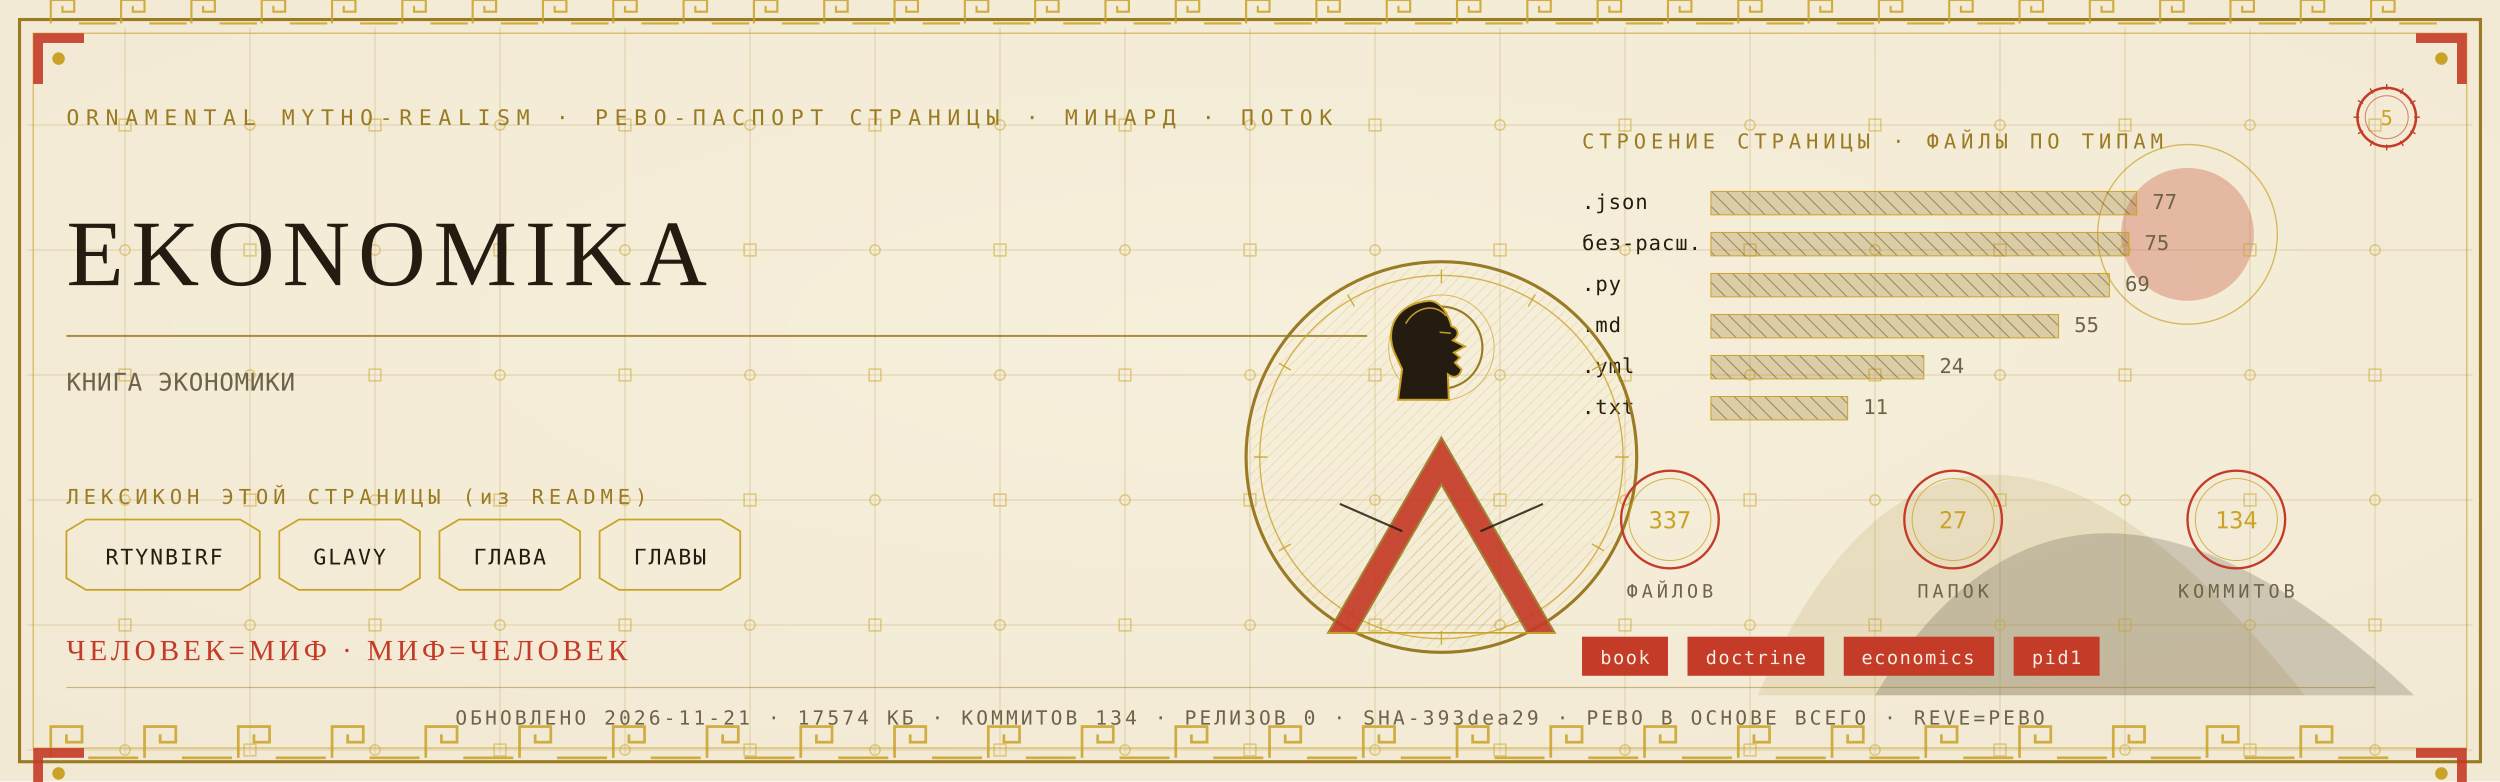
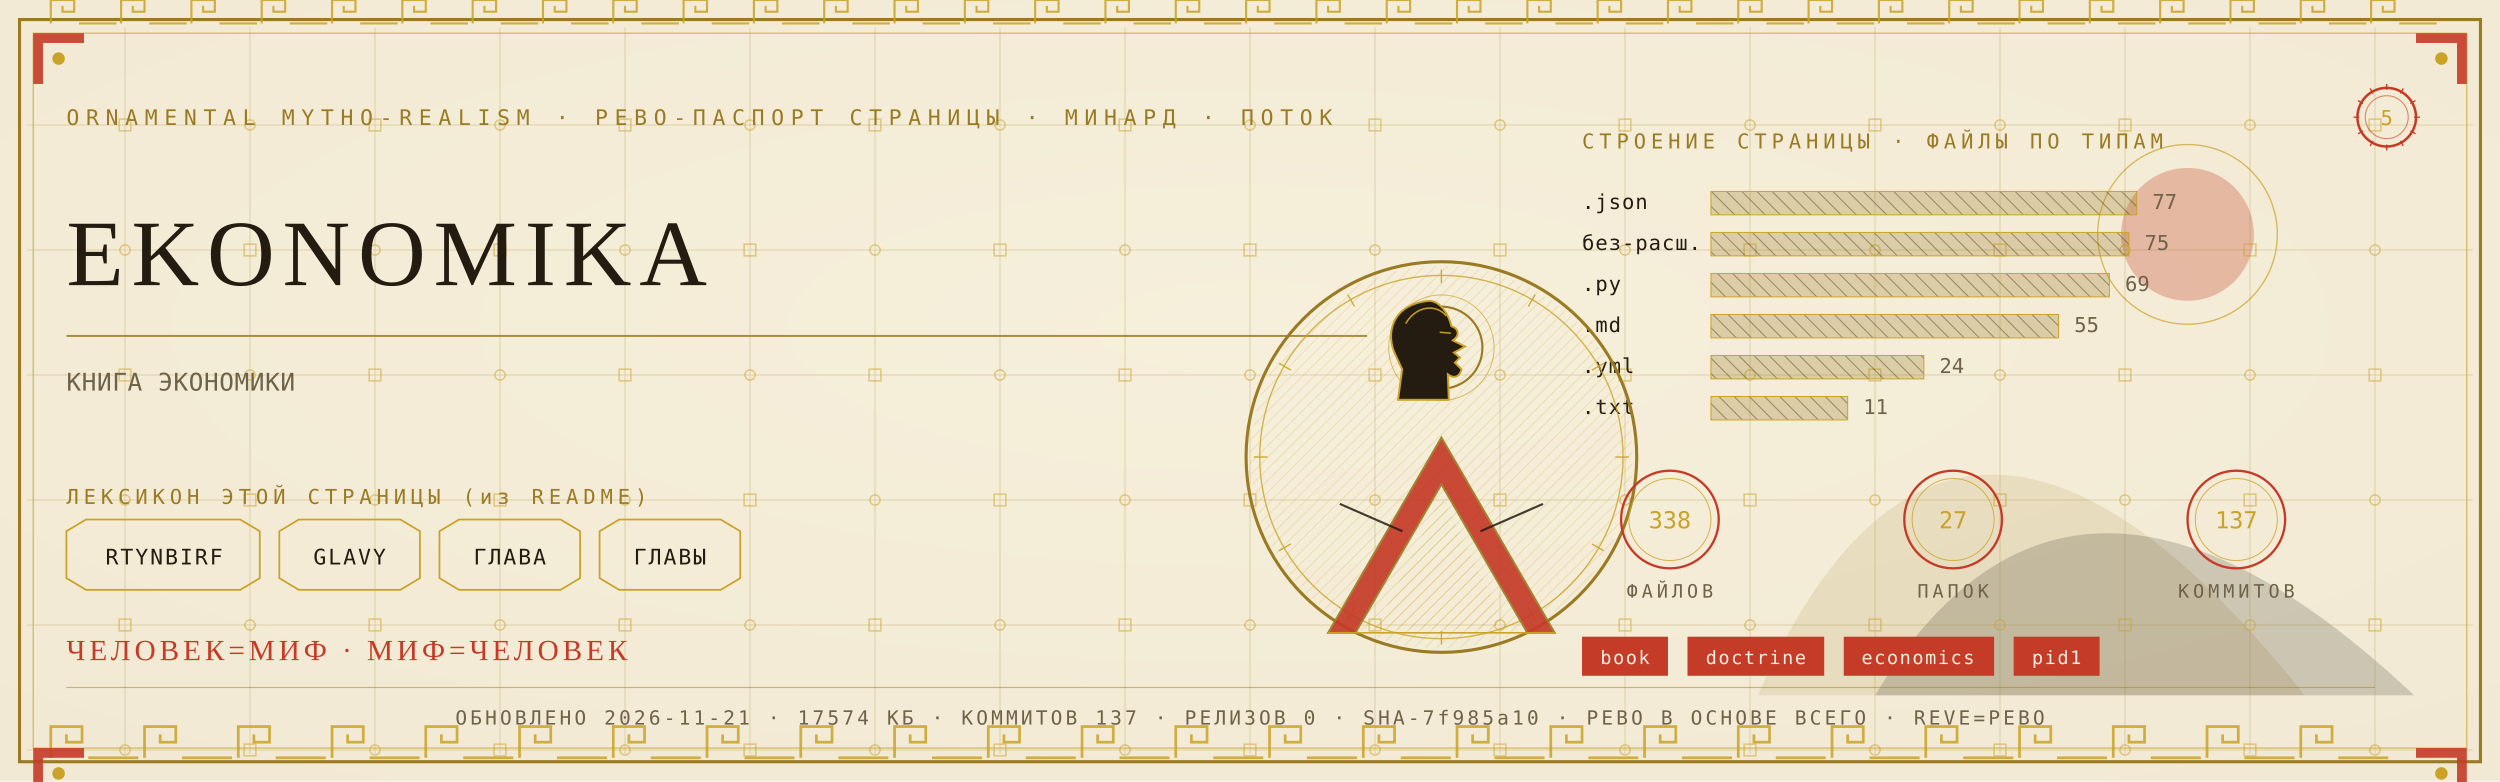
<svg xmlns="http://www.w3.org/2000/svg" viewBox="0 0 1280 400" width="1280" height="400">
  <defs>
    <radialGradient id="rp5" cx="0.5" cy="0.42" r="1.1">
      <stop offset="0" stop-color="#F6EFDC" />
      <stop offset="1" stop-color="#EFE6CF" />
    </radialGradient>
    <pattern id="hatchm" width="4.2" height="4.2" patternUnits="userSpaceOnUse" patternTransform="rotate(45)">
      <rect width="4.2" height="4.2" fill="none" />
      <line x1="0" y1="0" x2="0" y2="4.2" stroke="#C9A227" stroke-width="0.5" />
    </pattern>
    <pattern id="hatchv" width="5.5" height="5.5" patternUnits="userSpaceOnUse" patternTransform="rotate(-45)">
      <rect width="5.5" height="5.5" fill="none" />
      <line x1="0" y1="0" x2="0" y2="5.5" stroke="#241C10" stroke-width="0.5" />
    </pattern>
  </defs>
  <rect width="1280" height="400" fill="#EFE6CF" />
  <rect width="1280" height="400" fill="url(#rp5)" opacity="0.94" />
  <path d="M 900 356 Q 1000 130 1180 356 Z" fill="#9A7B23" opacity="0.14" />
  <path d="M 960 356 Q 1060 190 1236 356 Z" fill="#241C10" opacity="0.18" />
  <circle cx="1120" cy="120" r="34" fill="#C43B27" opacity="0.30" />
  <circle cx="1120" cy="120" r="46" fill="none" stroke="#C9A227" stroke-width="0.7" opacity="0.7" />
  <g stroke="#9A7B23" stroke-width="0.45" opacity="0.30">
    <line x1="64" y1="14" x2="64" y2="386" />
    <line x1="128" y1="14" x2="128" y2="386" />
    <line x1="192" y1="14" x2="192" y2="386" />
    <line x1="256" y1="14" x2="256" y2="386" />
    <line x1="320" y1="14" x2="320" y2="386" />
    <line x1="384" y1="14" x2="384" y2="386" />
    <line x1="448" y1="14" x2="448" y2="386" />
    <line x1="512" y1="14" x2="512" y2="386" />
    <line x1="576" y1="14" x2="576" y2="386" />
    <line x1="640" y1="14" x2="640" y2="386" />
    <line x1="704" y1="14" x2="704" y2="386" />
    <line x1="768" y1="14" x2="768" y2="386" />
    <line x1="832" y1="14" x2="832" y2="386" />
    <line x1="896" y1="14" x2="896" y2="386" />
    <line x1="960" y1="14" x2="960" y2="386" />
    <line x1="1024" y1="14" x2="1024" y2="386" />
    <line x1="1088" y1="14" x2="1088" y2="386" />
    <line x1="1152" y1="14" x2="1152" y2="386" />
    <line x1="1216" y1="14" x2="1216" y2="386" />
    <line x1="14" y1="64" x2="1266" y2="64" />
    <line x1="14" y1="128" x2="1266" y2="128" />
    <line x1="14" y1="192" x2="1266" y2="192" />
    <line x1="14" y1="256" x2="1266" y2="256" />
    <line x1="14" y1="320" x2="1266" y2="320" />
    <line x1="14" y1="384" x2="1266" y2="384" />
  </g>
  <g fill="none" stroke="#C9A227" stroke-width="0.8" opacity="0.5">
    <rect x="61" y="61" width="6" height="6" />
    <circle cx="64" cy="128" r="2.6" />
    <rect x="61" y="189" width="6" height="6" />
    <circle cx="64" cy="256" r="2.6" />
    <rect x="61" y="317" width="6" height="6" />
    <circle cx="64" cy="384" r="2.6" />
    <circle cx="128" cy="64" r="2.6" />
    <rect x="125" y="125" width="6" height="6" />
    <circle cx="128" cy="192" r="2.6" />
    <rect x="125" y="253" width="6" height="6" />
    <circle cx="128" cy="320" r="2.6" />
    <rect x="125" y="381" width="6" height="6" />
    <rect x="189" y="61" width="6" height="6" />
    <circle cx="192" cy="128" r="2.6" />
    <rect x="189" y="189" width="6" height="6" />
    <circle cx="192" cy="256" r="2.6" />
    <rect x="189" y="317" width="6" height="6" />
    <circle cx="192" cy="384" r="2.6" />
    <circle cx="256" cy="64" r="2.6" />
    <rect x="253" y="125" width="6" height="6" />
    <circle cx="256" cy="192" r="2.6" />
    <rect x="253" y="253" width="6" height="6" />
    <circle cx="256" cy="320" r="2.6" />
    <rect x="253" y="381" width="6" height="6" />
    <rect x="317" y="61" width="6" height="6" />
    <circle cx="320" cy="128" r="2.6" />
    <rect x="317" y="189" width="6" height="6" />
    <circle cx="320" cy="256" r="2.6" />
    <rect x="317" y="317" width="6" height="6" />
    <circle cx="320" cy="384" r="2.6" />
    <circle cx="384" cy="64" r="2.6" />
    <rect x="381" y="125" width="6" height="6" />
    <circle cx="384" cy="192" r="2.6" />
    <rect x="381" y="253" width="6" height="6" />
    <circle cx="384" cy="320" r="2.6" />
    <rect x="381" y="381" width="6" height="6" />
    <rect x="445" y="61" width="6" height="6" />
    <circle cx="448" cy="128" r="2.6" />
    <rect x="445" y="189" width="6" height="6" />
    <circle cx="448" cy="256" r="2.6" />
    <rect x="445" y="317" width="6" height="6" />
    <circle cx="448" cy="384" r="2.6" />
    <circle cx="512" cy="64" r="2.6" />
    <rect x="509" y="125" width="6" height="6" />
    <circle cx="512" cy="192" r="2.6" />
    <rect x="509" y="253" width="6" height="6" />
    <circle cx="512" cy="320" r="2.6" />
    <rect x="509" y="381" width="6" height="6" />
    <rect x="573" y="61" width="6" height="6" />
    <circle cx="576" cy="128" r="2.6" />
    <rect x="573" y="189" width="6" height="6" />
    <circle cx="576" cy="256" r="2.6" />
    <rect x="573" y="317" width="6" height="6" />
    <circle cx="576" cy="384" r="2.6" />
    <circle cx="640" cy="64" r="2.6" />
    <rect x="637" y="125" width="6" height="6" />
    <circle cx="640" cy="192" r="2.6" />
    <rect x="637" y="253" width="6" height="6" />
    <circle cx="640" cy="320" r="2.6" />
    <rect x="637" y="381" width="6" height="6" />
    <rect x="701" y="61" width="6" height="6" />
    <circle cx="704" cy="128" r="2.6" />
    <rect x="701" y="189" width="6" height="6" />
    <circle cx="704" cy="256" r="2.6" />
    <rect x="701" y="317" width="6" height="6" />
    <circle cx="704" cy="384" r="2.6" />
    <circle cx="768" cy="64" r="2.6" />
    <rect x="765" y="125" width="6" height="6" />
    <circle cx="768" cy="192" r="2.6" />
    <rect x="765" y="253" width="6" height="6" />
    <circle cx="768" cy="320" r="2.6" />
    <rect x="765" y="381" width="6" height="6" />
    <rect x="829" y="61" width="6" height="6" />
    <circle cx="832" cy="128" r="2.6" />
    <rect x="829" y="189" width="6" height="6" />
    <circle cx="832" cy="256" r="2.6" />
    <rect x="829" y="317" width="6" height="6" />
    <circle cx="832" cy="384" r="2.6" />
    <circle cx="896" cy="64" r="2.6" />
    <rect x="893" y="125" width="6" height="6" />
    <circle cx="896" cy="192" r="2.6" />
    <rect x="893" y="253" width="6" height="6" />
    <circle cx="896" cy="320" r="2.6" />
    <rect x="893" y="381" width="6" height="6" />
    <rect x="957" y="61" width="6" height="6" />
    <circle cx="960" cy="128" r="2.6" />
    <rect x="957" y="189" width="6" height="6" />
    <circle cx="960" cy="256" r="2.6" />
    <rect x="957" y="317" width="6" height="6" />
    <circle cx="960" cy="384" r="2.6" />
    <circle cx="1024" cy="64" r="2.6" />
    <rect x="1021" y="125" width="6" height="6" />
    <circle cx="1024" cy="192" r="2.6" />
    <rect x="1021" y="253" width="6" height="6" />
    <circle cx="1024" cy="320" r="2.6" />
    <rect x="1021" y="381" width="6" height="6" />
    <rect x="1085" y="61" width="6" height="6" />
    <circle cx="1088" cy="128" r="2.6" />
    <rect x="1085" y="189" width="6" height="6" />
    <circle cx="1088" cy="256" r="2.6" />
    <rect x="1085" y="317" width="6" height="6" />
    <circle cx="1088" cy="384" r="2.6" />
    <circle cx="1152" cy="64" r="2.6" />
    <rect x="1149" y="125" width="6" height="6" />
    <circle cx="1152" cy="192" r="2.6" />
    <rect x="1149" y="253" width="6" height="6" />
    <circle cx="1152" cy="320" r="2.6" />
    <rect x="1149" y="381" width="6" height="6" />
    <rect x="1213" y="61" width="6" height="6" />
    <circle cx="1216" cy="128" r="2.6" />
    <rect x="1213" y="189" width="6" height="6" />
    <circle cx="1216" cy="256" r="2.6" />
    <rect x="1213" y="317" width="6" height="6" />
    <circle cx="1216" cy="384" r="2.6" />
  </g>
  <rect x="10" y="10" width="1260" height="380" fill="none" stroke="#9A7B23" stroke-width="1.6" />
  <rect x="17" y="17" width="1246" height="366" fill="none" stroke="#C9A227" stroke-width="0.6" opacity="0.75" />
  <g fill="none" stroke="#C9A227" stroke-width="1.4" opacity="0.85">
    <path d="M 26 388 L 26 372 L 42 372 L 42 380.0 L 34.0 380.0 L 34.0 376.0" />
    <line x1="45.2" y1="388" x2="70.8" y2="388" />
    <path d="M 74 388 L 74 372 L 90 372 L 90 380.0 L 82.0 380.0 L 82.0 376.0" />
    <line x1="93.2" y1="388" x2="118.8" y2="388" />
    <path d="M 122 388 L 122 372 L 138 372 L 138 380.0 L 130.0 380.0 L 130.0 376.0" />
    <line x1="141.2" y1="388" x2="166.8" y2="388" />
    <path d="M 170 388 L 170 372 L 186 372 L 186 380.0 L 178.0 380.0 L 178.0 376.0" />
    <line x1="189.2" y1="388" x2="214.8" y2="388" />
    <path d="M 218 388 L 218 372 L 234 372 L 234 380.0 L 226.0 380.0 L 226.0 376.0" />
    <line x1="237.2" y1="388" x2="262.8" y2="388" />
    <path d="M 266 388 L 266 372 L 282 372 L 282 380.0 L 274.0 380.0 L 274.0 376.0" />
    <line x1="285.2" y1="388" x2="310.8" y2="388" />
    <path d="M 314 388 L 314 372 L 330 372 L 330 380.0 L 322.0 380.0 L 322.0 376.0" />
    <line x1="333.2" y1="388" x2="358.8" y2="388" />
    <path d="M 362 388 L 362 372 L 378 372 L 378 380.0 L 370.0 380.0 L 370.0 376.0" />
    <line x1="381.2" y1="388" x2="406.8" y2="388" />
    <path d="M 410 388 L 410 372 L 426 372 L 426 380.0 L 418.0 380.0 L 418.0 376.0" />
    <line x1="429.2" y1="388" x2="454.8" y2="388" />
    <path d="M 458 388 L 458 372 L 474 372 L 474 380.0 L 466.0 380.0 L 466.0 376.0" />
    <line x1="477.2" y1="388" x2="502.8" y2="388" />
    <path d="M 506 388 L 506 372 L 522 372 L 522 380.0 L 514.0 380.0 L 514.0 376.0" />
    <line x1="525.2" y1="388" x2="550.8" y2="388" />
    <path d="M 554 388 L 554 372 L 570 372 L 570 380.0 L 562.0 380.0 L 562.0 376.0" />
    <line x1="573.2" y1="388" x2="598.8" y2="388" />
    <path d="M 602 388 L 602 372 L 618 372 L 618 380.0 L 610.0 380.0 L 610.0 376.0" />
    <line x1="621.2" y1="388" x2="646.8" y2="388" />
    <path d="M 650 388 L 650 372 L 666 372 L 666 380.0 L 658.0 380.0 L 658.0 376.0" />
    <line x1="669.2" y1="388" x2="694.8" y2="388" />
    <path d="M 698 388 L 698 372 L 714 372 L 714 380.0 L 706.0 380.0 L 706.0 376.0" />
    <line x1="717.2" y1="388" x2="742.8" y2="388" />
    <path d="M 746 388 L 746 372 L 762 372 L 762 380.0 L 754.0 380.0 L 754.0 376.0" />
    <line x1="765.2" y1="388" x2="790.8" y2="388" />
    <path d="M 794 388 L 794 372 L 810 372 L 810 380.0 L 802.0 380.0 L 802.0 376.0" />
    <line x1="813.2" y1="388" x2="838.8" y2="388" />
    <path d="M 842 388 L 842 372 L 858 372 L 858 380.0 L 850.0 380.0 L 850.0 376.0" />
    <line x1="861.2" y1="388" x2="886.8" y2="388" />
    <path d="M 890 388 L 890 372 L 906 372 L 906 380.0 L 898.0 380.0 L 898.0 376.0" />
    <line x1="909.2" y1="388" x2="934.8" y2="388" />
    <path d="M 938 388 L 938 372 L 954 372 L 954 380.0 L 946.0 380.0 L 946.0 376.0" />
    <line x1="957.2" y1="388" x2="982.8" y2="388" />
    <path d="M 986 388 L 986 372 L 1002 372 L 1002 380.0 L 994.0 380.0 L 994.0 376.0" />
    <line x1="1005.2" y1="388" x2="1030.8" y2="388" />
    <path d="M 1034 388 L 1034 372 L 1050 372 L 1050 380.0 L 1042.0 380.0 L 1042.0 376.0" />
    <line x1="1053.2" y1="388" x2="1078.8" y2="388" />
    <path d="M 1082 388 L 1082 372 L 1098 372 L 1098 380.0 L 1090.0 380.0 L 1090.0 376.0" />
    <line x1="1101.2" y1="388" x2="1126.8" y2="388" />
    <path d="M 1130 388 L 1130 372 L 1146 372 L 1146 380.0 L 1138.0 380.0 L 1138.0 376.0" />
    <line x1="1149.2" y1="388" x2="1174.8" y2="388" />
    <path d="M 1178 388 L 1178 372 L 1194 372 L 1194 380.0 L 1186.0 380.0 L 1186.0 376.0" />
    <line x1="1197.2" y1="388" x2="1222.8" y2="388" />
  </g>
  <g fill="none" stroke="#C9A227" stroke-width="1.1" opacity="0.85">
    <path d="M 26 12 L 26 0 L 38 0 L 38 6.0 L 32.0 6.0 L 32.0 3.0" />
    <line x1="40.4" y1="12" x2="59.6" y2="12" />
    <path d="M 62 12 L 62 0 L 74 0 L 74 6.0 L 68.0 6.0 L 68.0 3.0" />
    <line x1="76.4" y1="12" x2="95.6" y2="12" />
    <path d="M 98 12 L 98 0 L 110 0 L 110 6.0 L 104.0 6.0 L 104.0 3.0" />
    <line x1="112.4" y1="12" x2="131.6" y2="12" />
    <path d="M 134 12 L 134 0 L 146 0 L 146 6.0 L 140.0 6.0 L 140.0 3.0" />
    <line x1="148.4" y1="12" x2="167.6" y2="12" />
    <path d="M 170 12 L 170 0 L 182 0 L 182 6.0 L 176.0 6.0 L 176.0 3.0" />
    <line x1="184.4" y1="12" x2="203.6" y2="12" />
    <path d="M 206 12 L 206 0 L 218 0 L 218 6.0 L 212.0 6.0 L 212.0 3.0" />
    <line x1="220.4" y1="12" x2="239.6" y2="12" />
    <path d="M 242 12 L 242 0 L 254 0 L 254 6.0 L 248.0 6.0 L 248.0 3.0" />
    <line x1="256.4" y1="12" x2="275.6" y2="12" />
    <path d="M 278 12 L 278 0 L 290 0 L 290 6.0 L 284.0 6.0 L 284.0 3.0" />
    <line x1="292.4" y1="12" x2="311.6" y2="12" />
    <path d="M 314 12 L 314 0 L 326 0 L 326 6.0 L 320.0 6.0 L 320.0 3.0" />
    <line x1="328.4" y1="12" x2="347.6" y2="12" />
    <path d="M 350 12 L 350 0 L 362 0 L 362 6.0 L 356.0 6.0 L 356.0 3.0" />
    <line x1="364.4" y1="12" x2="383.6" y2="12" />
    <path d="M 386 12 L 386 0 L 398 0 L 398 6.0 L 392.0 6.0 L 392.0 3.0" />
    <line x1="400.4" y1="12" x2="419.6" y2="12" />
    <path d="M 422 12 L 422 0 L 434 0 L 434 6.0 L 428.0 6.0 L 428.0 3.0" />
    <line x1="436.4" y1="12" x2="455.6" y2="12" />
    <path d="M 458 12 L 458 0 L 470 0 L 470 6.0 L 464.0 6.0 L 464.0 3.0" />
    <line x1="472.4" y1="12" x2="491.6" y2="12" />
    <path d="M 494 12 L 494 0 L 506 0 L 506 6.0 L 500.0 6.0 L 500.0 3.0" />
    <line x1="508.4" y1="12" x2="527.6" y2="12" />
    <path d="M 530 12 L 530 0 L 542 0 L 542 6.0 L 536.0 6.0 L 536.0 3.0" />
    <line x1="544.4" y1="12" x2="563.6" y2="12" />
    <path d="M 566 12 L 566 0 L 578 0 L 578 6.0 L 572.0 6.0 L 572.0 3.0" />
    <line x1="580.4" y1="12" x2="599.6" y2="12" />
    <path d="M 602 12 L 602 0 L 614 0 L 614 6.0 L 608.0 6.0 L 608.0 3.0" />
    <line x1="616.4" y1="12" x2="635.6" y2="12" />
    <path d="M 638 12 L 638 0 L 650 0 L 650 6.0 L 644.0 6.0 L 644.0 3.0" />
    <line x1="652.4" y1="12" x2="671.6" y2="12" />
    <path d="M 674 12 L 674 0 L 686 0 L 686 6.0 L 680.0 6.0 L 680.0 3.0" />
    <line x1="688.4" y1="12" x2="707.6" y2="12" />
    <path d="M 710 12 L 710 0 L 722 0 L 722 6.0 L 716.0 6.0 L 716.0 3.0" />
    <line x1="724.4" y1="12" x2="743.6" y2="12" />
    <path d="M 746 12 L 746 0 L 758 0 L 758 6.0 L 752.0 6.0 L 752.0 3.0" />
    <line x1="760.4" y1="12" x2="779.6" y2="12" />
    <path d="M 782 12 L 782 0 L 794 0 L 794 6.0 L 788.0 6.0 L 788.0 3.0" />
    <line x1="796.4" y1="12" x2="815.6" y2="12" />
    <path d="M 818 12 L 818 0 L 830 0 L 830 6.0 L 824.0 6.0 L 824.0 3.0" />
    <line x1="832.4" y1="12" x2="851.6" y2="12" />
    <path d="M 854 12 L 854 0 L 866 0 L 866 6.0 L 860.0 6.0 L 860.0 3.0" />
    <line x1="868.4" y1="12" x2="887.6" y2="12" />
    <path d="M 890 12 L 890 0 L 902 0 L 902 6.0 L 896.0 6.0 L 896.0 3.0" />
    <line x1="904.4" y1="12" x2="923.6" y2="12" />
    <path d="M 926 12 L 926 0 L 938 0 L 938 6.0 L 932.0 6.0 L 932.0 3.0" />
    <line x1="940.4" y1="12" x2="959.6" y2="12" />
    <path d="M 962 12 L 962 0 L 974 0 L 974 6.0 L 968.0 6.0 L 968.0 3.0" />
    <line x1="976.4" y1="12" x2="995.6" y2="12" />
    <path d="M 998 12 L 998 0 L 1010 0 L 1010 6.0 L 1004.0 6.0 L 1004.0 3.0" />
    <line x1="1012.4" y1="12" x2="1031.6" y2="12" />
    <path d="M 1034 12 L 1034 0 L 1046 0 L 1046 6.0 L 1040.0 6.0 L 1040.0 3.0" />
    <line x1="1048.4" y1="12" x2="1067.6" y2="12" />
    <path d="M 1070 12 L 1070 0 L 1082 0 L 1082 6.0 L 1076.0 6.0 L 1076.0 3.0" />
    <line x1="1084.4" y1="12" x2="1103.6" y2="12" />
    <path d="M 1106 12 L 1106 0 L 1118 0 L 1118 6.0 L 1112.0 6.0 L 1112.0 3.0" />
    <line x1="1120.4" y1="12" x2="1139.6" y2="12" />
    <path d="M 1142 12 L 1142 0 L 1154 0 L 1154 6.0 L 1148.0 6.0 L 1148.0 3.0" />
    <line x1="1156.4" y1="12" x2="1175.6" y2="12" />
    <path d="M 1178 12 L 1178 0 L 1190 0 L 1190 6.0 L 1184.0 6.0 L 1184.0 3.0" />
    <line x1="1192.4" y1="12" x2="1211.6" y2="12" />
    <path d="M 1214 12 L 1214 0 L 1226 0 L 1226 6.0 L 1220.0 6.0 L 1220.0 3.0" />
    <line x1="1228.4" y1="12" x2="1247.6" y2="12" />
  </g>
  <g transform="translate(17,17) scale(1,1)">
    <path d="M 0 0 L 26 0 L 26 5 L 5 5 L 5 26 L 0 26 Z" fill="#C43B27" opacity="0.9" />
    <circle cx="13" cy="13" r="3.2" fill="#C9A227" />
  </g>
  <g transform="translate(1263,17) scale(-1,1)">
    <path d="M 0 0 L 26 0 L 26 5 L 5 5 L 5 26 L 0 26 Z" fill="#C43B27" opacity="0.9" />
    <circle cx="13" cy="13" r="3.2" fill="#C9A227" />
  </g>
  <g transform="translate(17,383) scale(1,1)">
    <path d="M 0 0 L 26 0 L 26 5 L 5 5 L 5 26 L 0 26 Z" fill="#C43B27" opacity="0.9" />
    <circle cx="13" cy="13" r="3.2" fill="#C9A227" />
  </g>
  <g transform="translate(1263,383) scale(-1,1)">
    <path d="M 0 0 L 26 0 L 26 5 L 5 5 L 5 26 L 0 26 Z" fill="#C43B27" opacity="0.9" />
    <circle cx="13" cy="13" r="3.2" fill="#C9A227" />
  </g>
  <text x="34" y="64" font-family="'Cascadia Mono', ui-monospace, Consolas, monospace" font-size="11" fill="#9A7B23" letter-spacing="3.4">ORNAMENTAL MYTHO-REALISM · РЕВО-ПАСПОРТ СТРАНИЦЫ · МИНАРД · ПОТОК</text>
  <g transform="translate(1222,60)">
    <circle r="15" fill="none" stroke="#C43B27" stroke-width="1.3" />
    <circle r="11" fill="none" stroke="#C43B27" stroke-width="0.55" opacity="0.6" />
    <text y="4" text-anchor="middle" font-family="'Cascadia Mono', ui-monospace, Consolas, monospace" font-size="10.5" fill="#C9A227">5</text>
    <g stroke="#C43B27" stroke-width="0.7">
      <line x1="0" y1="-17" x2="0" y2="-14" transform="rotate(0)" />
      <line x1="0" y1="-17" x2="0" y2="-14" transform="rotate(30)" />
      <line x1="0" y1="-17" x2="0" y2="-14" transform="rotate(60)" />
      <line x1="0" y1="-17" x2="0" y2="-14" transform="rotate(90)" />
      <line x1="0" y1="-17" x2="0" y2="-14" transform="rotate(120)" />
      <line x1="0" y1="-17" x2="0" y2="-14" transform="rotate(150)" />
      <line x1="0" y1="-17" x2="0" y2="-14" transform="rotate(180)" />
      <line x1="0" y1="-17" x2="0" y2="-14" transform="rotate(210)" />
      <line x1="0" y1="-17" x2="0" y2="-14" transform="rotate(240)" />
      <line x1="0" y1="-17" x2="0" y2="-14" transform="rotate(270)" />
      <line x1="0" y1="-17" x2="0" y2="-14" transform="rotate(300)" />
      <line x1="0" y1="-17" x2="0" y2="-14" transform="rotate(330)" />
    </g>
  </g>
  <text x="34" y="146" font-family="Georgia, 'Times New Roman', serif" font-size="48.0" fill="#241C10" letter-spacing="4">EKONOMIKA</text>
  <line x1="34" y1="172" x2="700" y2="172" stroke="#9A7B23" stroke-width="1" opacity="0.85" />
  <text x="34" y="200" font-family="'Cascadia Mono', ui-monospace, Consolas, monospace" font-size="12.5" fill="#6E6249" letter-spacing="0.3">КНИГА ЭКОНОМИКИ</text>
  <text x="34" y="258" font-family="'Cascadia Mono', ui-monospace, Consolas, monospace" font-size="10.5" fill="#9A7B23" letter-spacing="2.5">ЛЕКСИКОН ЭТОЙ СТРАНИЦЫ (из README)</text>
  <path d="M 34 272 L 44 266 L 123 266 L 133 272 L 133 296 L 123 302 L 44 302 L 34 296 Z" fill="none" stroke="#C9A227" stroke-width="0.9" />
  <text x="84" y="289" text-anchor="middle" font-family="'Cascadia Mono', ui-monospace, Consolas, monospace" font-size="11" fill="#241C10" letter-spacing="1">RTYNBIRF</text>
  <path d="M 143 272 L 153 266 L 205 266 L 215 272 L 215 296 L 205 302 L 153 302 L 143 296 Z" fill="none" stroke="#C9A227" stroke-width="0.9" />
  <text x="179" y="289" text-anchor="middle" font-family="'Cascadia Mono', ui-monospace, Consolas, monospace" font-size="11" fill="#241C10" letter-spacing="1">GLAVY</text>
  <path d="M 225 272 L 235 266 L 287 266 L 297 272 L 297 296 L 287 302 L 235 302 L 225 296 Z" fill="none" stroke="#C9A227" stroke-width="0.9" />
  <text x="261" y="289" text-anchor="middle" font-family="'Cascadia Mono', ui-monospace, Consolas, monospace" font-size="11" fill="#241C10" letter-spacing="1">ГЛАВА</text>
  <path d="M 307 272 L 317 266 L 369 266 L 379 272 L 379 296 L 369 302 L 317 302 L 307 296 Z" fill="none" stroke="#C9A227" stroke-width="0.9" />
  <text x="343" y="289" text-anchor="middle" font-family="'Cascadia Mono', ui-monospace, Consolas, monospace" font-size="11" fill="#241C10" letter-spacing="1">ГЛАВЫ</text>
  <text x="810" y="76" font-family="'Cascadia Mono', ui-monospace, Consolas, monospace" font-size="10.5" fill="#9A7B23" letter-spacing="2.5">СТРОЕНИЕ СТРАНИЦЫ · ФАЙЛЫ ПО ТИПАМ</text>
  <text x="810" y="107" font-family="'Cascadia Mono', ui-monospace, Consolas, monospace" font-size="10.5" fill="#241C10" letter-spacing="0.5">.json</text>
  <rect x="876" y="98" width="218" height="12" fill="url(#hatchv)" opacity="0.9" />
  <rect x="876" y="98" width="218" height="12" fill="#9A7B23" opacity="0.28" />
  <rect x="876" y="98" width="218" height="12" fill="none" stroke="#C9A227" stroke-width="0.5" />
  <text x="1102" y="107" font-family="'Cascadia Mono', ui-monospace, Consolas, monospace" font-size="10.5" fill="#6E6249">77</text>
  <text x="810" y="128" font-family="'Cascadia Mono', ui-monospace, Consolas, monospace" font-size="10.5" fill="#241C10" letter-spacing="0.5">без-расш.</text>
  <rect x="876" y="119" width="214" height="12" fill="url(#hatchv)" opacity="0.9" />
  <rect x="876" y="119" width="214" height="12" fill="#9A7B23" opacity="0.28" />
  <rect x="876" y="119" width="214" height="12" fill="none" stroke="#C9A227" stroke-width="0.5" />
  <text x="1098" y="128" font-family="'Cascadia Mono', ui-monospace, Consolas, monospace" font-size="10.5" fill="#6E6249">75</text>
  <text x="810" y="149" font-family="'Cascadia Mono', ui-monospace, Consolas, monospace" font-size="10.5" fill="#241C10" letter-spacing="0.5">.py</text>
  <rect x="876" y="140" width="204" height="12" fill="url(#hatchv)" opacity="0.9" />
  <rect x="876" y="140" width="204" height="12" fill="#9A7B23" opacity="0.28" />
  <rect x="876" y="140" width="204" height="12" fill="none" stroke="#C9A227" stroke-width="0.5" />
  <text x="1088" y="149" font-family="'Cascadia Mono', ui-monospace, Consolas, monospace" font-size="10.5" fill="#6E6249">69</text>
  <text x="810" y="170" font-family="'Cascadia Mono', ui-monospace, Consolas, monospace" font-size="10.5" fill="#241C10" letter-spacing="0.5">.md</text>
  <rect x="876" y="161" width="178" height="12" fill="url(#hatchv)" opacity="0.9" />
  <rect x="876" y="161" width="178" height="12" fill="#9A7B23" opacity="0.28" />
  <rect x="876" y="161" width="178" height="12" fill="none" stroke="#C9A227" stroke-width="0.5" />
  <text x="1062" y="170" font-family="'Cascadia Mono', ui-monospace, Consolas, monospace" font-size="10.5" fill="#6E6249">55</text>
  <text x="810" y="191" font-family="'Cascadia Mono', ui-monospace, Consolas, monospace" font-size="10.5" fill="#241C10" letter-spacing="0.5">.yml</text>
  <rect x="876" y="182" width="109" height="12" fill="url(#hatchv)" opacity="0.9" />
  <rect x="876" y="182" width="109" height="12" fill="#9A7B23" opacity="0.28" />
  <rect x="876" y="182" width="109" height="12" fill="none" stroke="#C9A227" stroke-width="0.5" />
  <text x="993" y="191" font-family="'Cascadia Mono', ui-monospace, Consolas, monospace" font-size="10.5" fill="#6E6249">24</text>
  <text x="810" y="212" font-family="'Cascadia Mono', ui-monospace, Consolas, monospace" font-size="10.5" fill="#241C10" letter-spacing="0.5">.txt</text>
  <rect x="876" y="203" width="70" height="12" fill="url(#hatchv)" opacity="0.9" />
  <rect x="876" y="203" width="70" height="12" fill="#9A7B23" opacity="0.28" />
  <rect x="876" y="203" width="70" height="12" fill="none" stroke="#C9A227" stroke-width="0.5" />
  <text x="954" y="212" font-family="'Cascadia Mono', ui-monospace, Consolas, monospace" font-size="10.5" fill="#6E6249">11</text>
  <g transform="translate(738,234)">
    <circle r="100" fill="none" stroke="#9A7B23" stroke-width="1.6" />
    <circle r="93" fill="none" stroke="#C9A227" stroke-width="0.7" opacity="0.8" />
    <circle r="98" fill="url(#hatchm)" opacity="0.4" />
    <g stroke="#C9A227" stroke-width="0.7" opacity="0.9">
      <line x1="0" y1="-96" x2="0" y2="-89" transform="rotate(0)" />
      <line x1="0" y1="-96" x2="0" y2="-89" transform="rotate(30)" />
      <line x1="0" y1="-96" x2="0" y2="-89" transform="rotate(60)" />
      <line x1="0" y1="-96" x2="0" y2="-89" transform="rotate(90)" />
      <line x1="0" y1="-96" x2="0" y2="-89" transform="rotate(120)" />
      <line x1="0" y1="-96" x2="0" y2="-89" transform="rotate(150)" />
      <line x1="0" y1="-96" x2="0" y2="-89" transform="rotate(180)" />
      <line x1="0" y1="-96" x2="0" y2="-89" transform="rotate(210)" />
      <line x1="0" y1="-96" x2="0" y2="-89" transform="rotate(240)" />
      <line x1="0" y1="-96" x2="0" y2="-89" transform="rotate(270)" />
      <line x1="0" y1="-96" x2="0" y2="-89" transform="rotate(300)" />
      <line x1="0" y1="-96" x2="0" y2="-89" transform="rotate(330)" />
    </g>
    <circle cy="-56" r="21" fill="none" stroke="#9A7B23" stroke-width="1.1" />
    <circle cy="-56" r="27" fill="none" stroke="#C9A227" stroke-width="0.5" opacity="0.7" />
    <path d="M -6.0 -80.0 C -23.5 -78.7 -28.7 -65.7 -24.3 -54.0 L -20.1 -44.9 L -22.2 -29.3 L 3.8 -29.3 L 3.3 -42.3 C 6.9 -39.7 9.5 -41.5 10.3 -44.9 L 6.9 -48.3 L 9.5 -50.9 L 6.4 -53.5 L 12.1 -56.6 L 5.9 -59.7 C 9.5 -62.3 9.0 -65.7 5.1 -67.0 C 3.8 -72.7 -0.1 -79.5 -6.0 -80.0 Z" fill="#241C10" stroke="#C9A227" stroke-width="1.0" />
    <g fill="none" stroke="#C9A227" stroke-width="0.8" opacity="0.95">
      <path d="M -18.3 -68.3 C -13.1 -77.4 -2.7 -78.7 2.5 -72.2" />
      <path d="M -0.9 -63.9 L 4.8 -63.4" />
    </g>
    <path d="M -58.0 90.0 L 0 -10.0 L 58.0 90.0 L 44.0 90.0 L 0 14.0 L -44.0 90.0 Z" fill="#C43B27" opacity="0.92" stroke="#9A7B23" stroke-width="1.0" />
    <path d="M -34.0 88.0 L 0 20.0 L 34.0 88.0" fill="url(#hatchm)" opacity="0.5" stroke="none" />
    <path d="M -58.0 90.0 L 58.0 90.0" fill="none" stroke="#C9A227" stroke-width="0.8" />
    <path d="M -52.0 24.0 L -20.0 38.0" fill="none" stroke="#241C10" stroke-width="1.1" opacity="0.85" />
    <path d="M 52.0 24.0 L 20.0 38.0" fill="none" stroke="#241C10" stroke-width="1.1" opacity="0.85" />
  </g>
  <g transform="translate(855,266)">
    <circle r="25" fill="none" stroke="#C43B27" stroke-width="1.2" />
    <circle r="21" fill="none" stroke="#C9A227" stroke-width="0.5" opacity="0.8" />
-     <text y="4.5" text-anchor="middle" font-family="'Cascadia Mono', ui-monospace, Consolas, monospace" font-size="12" fill="#C9A227">337</text>
+     <text y="4.5" text-anchor="middle" font-family="'Cascadia Mono', ui-monospace, Consolas, monospace" font-size="12" fill="#C9A227">338</text>
    <text y="40" text-anchor="middle" font-family="'Cascadia Mono', ui-monospace, Consolas, monospace" font-size="9.5" fill="#6E6249" letter-spacing="2">ФАЙЛОВ</text>
  </g>
  <g transform="translate(1000,266)">
    <circle r="25" fill="none" stroke="#C43B27" stroke-width="1.2" />
    <circle r="21" fill="none" stroke="#C9A227" stroke-width="0.5" opacity="0.8" />
    <text y="4.5" text-anchor="middle" font-family="'Cascadia Mono', ui-monospace, Consolas, monospace" font-size="12" fill="#C9A227">27</text>
    <text y="40" text-anchor="middle" font-family="'Cascadia Mono', ui-monospace, Consolas, monospace" font-size="9.5" fill="#6E6249" letter-spacing="2">ПАПОК</text>
  </g>
  <g transform="translate(1145,266)">
    <circle r="25" fill="none" stroke="#C43B27" stroke-width="1.2" />
    <circle r="21" fill="none" stroke="#C9A227" stroke-width="0.5" opacity="0.8" />
-     <text y="4.5" text-anchor="middle" font-family="'Cascadia Mono', ui-monospace, Consolas, monospace" font-size="12" fill="#C9A227">134</text>
+     <text y="4.5" text-anchor="middle" font-family="'Cascadia Mono', ui-monospace, Consolas, monospace" font-size="12" fill="#C9A227">137</text>
    <text y="40" text-anchor="middle" font-family="'Cascadia Mono', ui-monospace, Consolas, monospace" font-size="9.5" fill="#6E6249" letter-spacing="2">КОММИТОВ</text>
  </g>
  <rect x="810" y="326" rx="0" width="44" height="20" fill="#C43B27" />
  <text x="832" y="340" text-anchor="middle" font-family="'Cascadia Mono', ui-monospace, Consolas, monospace" font-size="9.5" fill="#F5EFE2" letter-spacing="0.8">book</text>
  <rect x="864" y="326" rx="0" width="70" height="20" fill="#C43B27" />
  <text x="899" y="340" text-anchor="middle" font-family="'Cascadia Mono', ui-monospace, Consolas, monospace" font-size="9.5" fill="#F5EFE2" letter-spacing="0.8">doctrine</text>
  <rect x="944" y="326" rx="0" width="77" height="20" fill="#C43B27" />
  <text x="982" y="340" text-anchor="middle" font-family="'Cascadia Mono', ui-monospace, Consolas, monospace" font-size="9.5" fill="#F5EFE2" letter-spacing="0.8">economics</text>
  <rect x="1031" y="326" rx="0" width="44" height="20" fill="#C43B27" />
  <text x="1053" y="340" text-anchor="middle" font-family="'Cascadia Mono', ui-monospace, Consolas, monospace" font-size="9.5" fill="#F5EFE2" letter-spacing="0.8">pid1</text>
  <text x="34" y="338" font-family="Georgia, 'Times New Roman', serif" font-size="15" fill="#C43B27" letter-spacing="2">ЧЕЛОВЕК=МИФ · МИФ=ЧЕЛОВЕК</text>
  <line x1="34" y1="352" x2="1216" y2="352" stroke="#9A7B23" stroke-width="0.6" opacity="0.5" />
-   <text x="640" y="371" text-anchor="middle" font-family="'Cascadia Mono', ui-monospace, Consolas, monospace" font-size="10" fill="#6E6249" letter-spacing="1.6">ОБНОВЛЕНО 2026-11-21 · 17574 КБ · КОММИТОВ 134 · РЕЛИЗОВ 0 · SHA-393dea29 · РЕВО В ОСНОВЕ ВСЕГО · REVE=РЕВО</text>
+   <text x="640" y="371" text-anchor="middle" font-family="'Cascadia Mono', ui-monospace, Consolas, monospace" font-size="10" fill="#6E6249" letter-spacing="1.6">ОБНОВЛЕНО 2026-11-21 · 17574 КБ · КОММИТОВ 137 · РЕЛИЗОВ 0 · SHA-7f985a10 · РЕВО В ОСНОВЕ ВСЕГО · REVE=РЕВО</text>
</svg>
